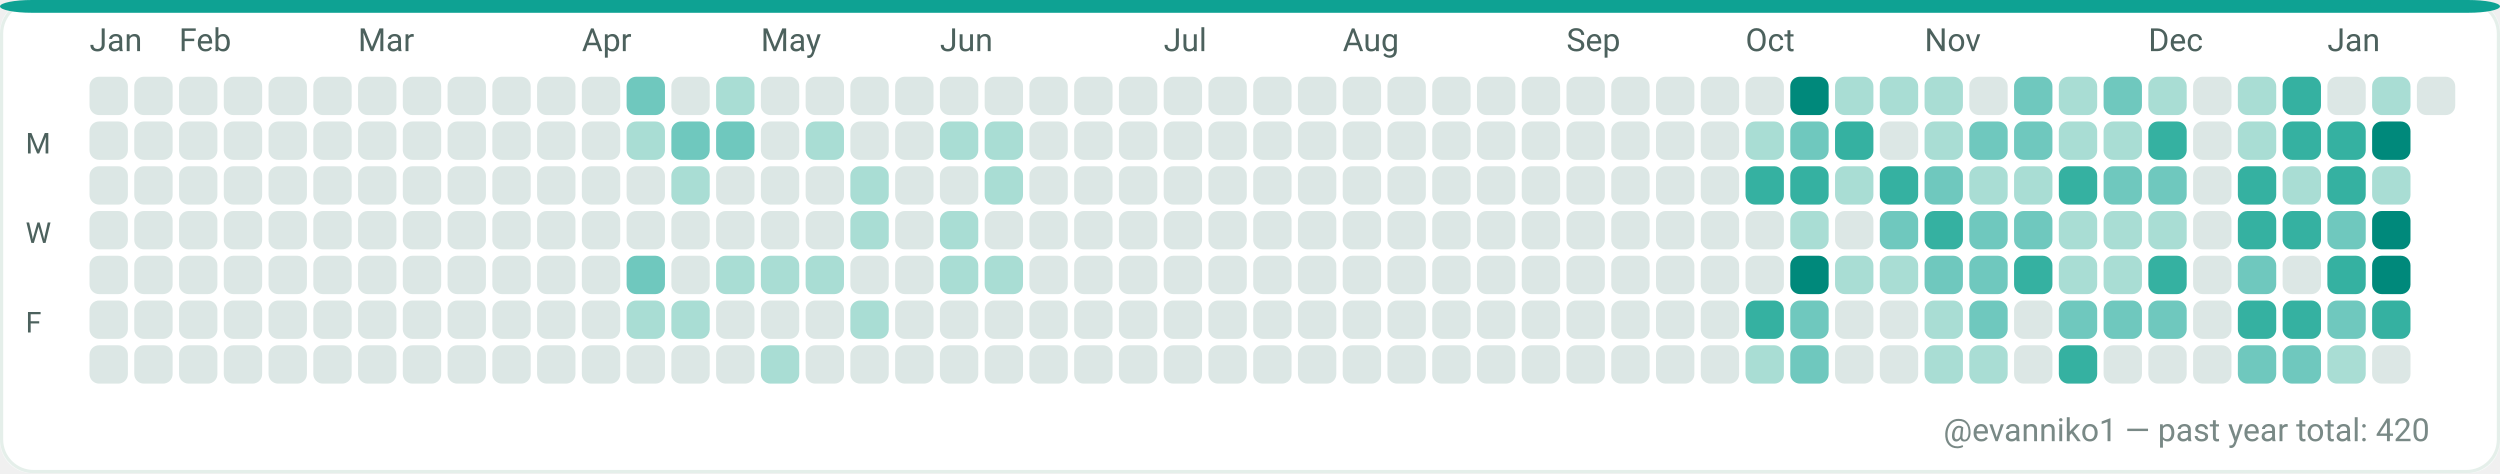
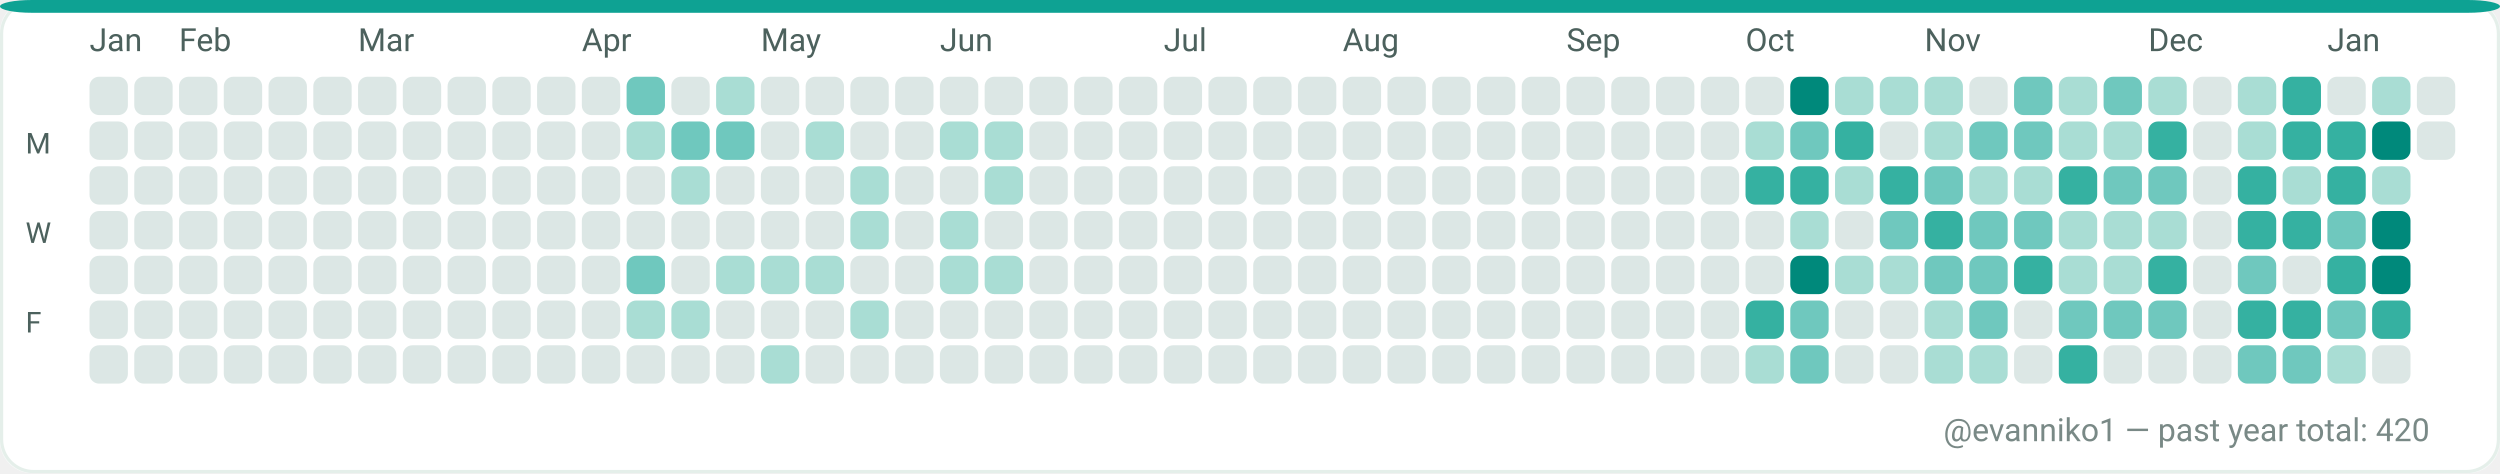
<svg xmlns="http://www.w3.org/2000/svg" width="782" height="148" viewBox="0 0 782 148" role="img" aria-label="GitHub contributions calendar for evanniko1">
  <rect x="0" y="0" width="782" height="148" rx="10" fill="#F7FAF9" />
  <rect x="0.5" y="0.5" width="781" height="147" rx="10" fill="#FFFFFF" stroke="#E5EFEA" stroke-width="1" />
  <rect x="0" y="0" width="782" height="4" rx="10" fill="#0EA293" />
  <text x="28" y="16" fill="#4C615D" font-family="ui-sans-serif, system-ui, -apple-system, Segoe UI, Roboto, Ubuntu, Cantarell, Noto Sans, Helvetica Neue, Arial" font-size="10" text-rendering="geometricPrecision">Jan</text>
  <text x="56" y="16" fill="#4C615D" font-family="ui-sans-serif, system-ui, -apple-system, Segoe UI, Roboto, Ubuntu, Cantarell, Noto Sans, Helvetica Neue, Arial" font-size="10" text-rendering="geometricPrecision">Feb</text>
  <text x="112" y="16" fill="#4C615D" font-family="ui-sans-serif, system-ui, -apple-system, Segoe UI, Roboto, Ubuntu, Cantarell, Noto Sans, Helvetica Neue, Arial" font-size="10" text-rendering="geometricPrecision">Mar</text>
  <text x="182" y="16" fill="#4C615D" font-family="ui-sans-serif, system-ui, -apple-system, Segoe UI, Roboto, Ubuntu, Cantarell, Noto Sans, Helvetica Neue, Arial" font-size="10" text-rendering="geometricPrecision">Apr</text>
  <text x="238" y="16" fill="#4C615D" font-family="ui-sans-serif, system-ui, -apple-system, Segoe UI, Roboto, Ubuntu, Cantarell, Noto Sans, Helvetica Neue, Arial" font-size="10" text-rendering="geometricPrecision">May</text>
  <text x="294" y="16" fill="#4C615D" font-family="ui-sans-serif, system-ui, -apple-system, Segoe UI, Roboto, Ubuntu, Cantarell, Noto Sans, Helvetica Neue, Arial" font-size="10" text-rendering="geometricPrecision">Jun</text>
  <text x="364" y="16" fill="#4C615D" font-family="ui-sans-serif, system-ui, -apple-system, Segoe UI, Roboto, Ubuntu, Cantarell, Noto Sans, Helvetica Neue, Arial" font-size="10" text-rendering="geometricPrecision">Jul</text>
  <text x="420" y="16" fill="#4C615D" font-family="ui-sans-serif, system-ui, -apple-system, Segoe UI, Roboto, Ubuntu, Cantarell, Noto Sans, Helvetica Neue, Arial" font-size="10" text-rendering="geometricPrecision">Aug</text>
  <text x="490" y="16" fill="#4C615D" font-family="ui-sans-serif, system-ui, -apple-system, Segoe UI, Roboto, Ubuntu, Cantarell, Noto Sans, Helvetica Neue, Arial" font-size="10" text-rendering="geometricPrecision">Sep</text>
  <text x="546" y="16" fill="#4C615D" font-family="ui-sans-serif, system-ui, -apple-system, Segoe UI, Roboto, Ubuntu, Cantarell, Noto Sans, Helvetica Neue, Arial" font-size="10" text-rendering="geometricPrecision">Oct</text>
  <text x="602" y="16" fill="#4C615D" font-family="ui-sans-serif, system-ui, -apple-system, Segoe UI, Roboto, Ubuntu, Cantarell, Noto Sans, Helvetica Neue, Arial" font-size="10" text-rendering="geometricPrecision">Nov</text>
  <text x="672" y="16" fill="#4C615D" font-family="ui-sans-serif, system-ui, -apple-system, Segoe UI, Roboto, Ubuntu, Cantarell, Noto Sans, Helvetica Neue, Arial" font-size="10" text-rendering="geometricPrecision">Dec</text>
  <text x="728" y="16" fill="#4C615D" font-family="ui-sans-serif, system-ui, -apple-system, Segoe UI, Roboto, Ubuntu, Cantarell, Noto Sans, Helvetica Neue, Arial" font-size="10" text-rendering="geometricPrecision">Jan</text>
  <text x="8" y="48" fill="#4C615D" font-family="ui-sans-serif, system-ui, -apple-system, Segoe UI, Roboto, Ubuntu, Cantarell, Noto Sans, Helvetica Neue, Arial" font-size="9" text-rendering="geometricPrecision">M</text>
  <text x="8" y="76" fill="#4C615D" font-family="ui-sans-serif, system-ui, -apple-system, Segoe UI, Roboto, Ubuntu, Cantarell, Noto Sans, Helvetica Neue, Arial" font-size="9" text-rendering="geometricPrecision">W</text>
  <text x="8" y="104" fill="#4C615D" font-family="ui-sans-serif, system-ui, -apple-system, Segoe UI, Roboto, Ubuntu, Cantarell, Noto Sans, Helvetica Neue, Arial" font-size="9" text-rendering="geometricPrecision">F</text>
  <g>
    <rect x="28" y="24" width="12" height="12" rx="3" fill="#DCE7E5" />
  </g>
  <g>
    <rect x="28" y="38" width="12" height="12" rx="3" fill="#DCE7E5" />
  </g>
  <g>
    <rect x="28" y="52" width="12" height="12" rx="3" fill="#DCE7E5" />
  </g>
  <g>
    <rect x="28" y="66" width="12" height="12" rx="3" fill="#DCE7E5" />
  </g>
  <g>
    <rect x="28" y="80" width="12" height="12" rx="3" fill="#DCE7E5" />
  </g>
  <g>
    <rect x="28" y="94" width="12" height="12" rx="3" fill="#DCE7E5" />
  </g>
  <g>
    <rect x="28" y="108" width="12" height="12" rx="3" fill="#DCE7E5" />
  </g>
  <g>
    <rect x="42" y="24" width="12" height="12" rx="3" fill="#DCE7E5" />
  </g>
  <g>
    <rect x="42" y="38" width="12" height="12" rx="3" fill="#DCE7E5" />
  </g>
  <g>
    <rect x="42" y="52" width="12" height="12" rx="3" fill="#DCE7E5" />
  </g>
  <g>
    <rect x="42" y="66" width="12" height="12" rx="3" fill="#DCE7E5" />
  </g>
  <g>
    <rect x="42" y="80" width="12" height="12" rx="3" fill="#DCE7E5" />
  </g>
  <g>
    <rect x="42" y="94" width="12" height="12" rx="3" fill="#DCE7E5" />
  </g>
  <g>
    <rect x="42" y="108" width="12" height="12" rx="3" fill="#DCE7E5" />
  </g>
  <g>
    <rect x="56" y="24" width="12" height="12" rx="3" fill="#DCE7E5" />
  </g>
  <g>
    <rect x="56" y="38" width="12" height="12" rx="3" fill="#DCE7E5" />
  </g>
  <g>
    <rect x="56" y="52" width="12" height="12" rx="3" fill="#DCE7E5" />
  </g>
  <g>
    <rect x="56" y="66" width="12" height="12" rx="3" fill="#DCE7E5" />
  </g>
  <g>
    <rect x="56" y="80" width="12" height="12" rx="3" fill="#DCE7E5" />
  </g>
  <g>
    <rect x="56" y="94" width="12" height="12" rx="3" fill="#DCE7E5" />
  </g>
  <g>
    <rect x="56" y="108" width="12" height="12" rx="3" fill="#DCE7E5" />
  </g>
  <g>
    <rect x="70" y="24" width="12" height="12" rx="3" fill="#DCE7E5" />
  </g>
  <g>
    <rect x="70" y="38" width="12" height="12" rx="3" fill="#DCE7E5" />
  </g>
  <g>
    <rect x="70" y="52" width="12" height="12" rx="3" fill="#DCE7E5" />
  </g>
  <g>
    <rect x="70" y="66" width="12" height="12" rx="3" fill="#DCE7E5" />
  </g>
  <g>
    <rect x="70" y="80" width="12" height="12" rx="3" fill="#DCE7E5" />
  </g>
  <g>
    <rect x="70" y="94" width="12" height="12" rx="3" fill="#DCE7E5" />
  </g>
  <g>
    <rect x="70" y="108" width="12" height="12" rx="3" fill="#DCE7E5" />
  </g>
  <g>
    <rect x="84" y="24" width="12" height="12" rx="3" fill="#DCE7E5" />
  </g>
  <g>
    <rect x="84" y="38" width="12" height="12" rx="3" fill="#DCE7E5" />
  </g>
  <g>
    <rect x="84" y="52" width="12" height="12" rx="3" fill="#DCE7E5" />
  </g>
  <g>
    <rect x="84" y="66" width="12" height="12" rx="3" fill="#DCE7E5" />
  </g>
  <g>
    <rect x="84" y="80" width="12" height="12" rx="3" fill="#DCE7E5" />
  </g>
  <g>
    <rect x="84" y="94" width="12" height="12" rx="3" fill="#DCE7E5" />
  </g>
  <g>
    <rect x="84" y="108" width="12" height="12" rx="3" fill="#DCE7E5" />
  </g>
  <g>
    <rect x="98" y="24" width="12" height="12" rx="3" fill="#DCE7E5" />
  </g>
  <g>
    <rect x="98" y="38" width="12" height="12" rx="3" fill="#DCE7E5" />
  </g>
  <g>
    <rect x="98" y="52" width="12" height="12" rx="3" fill="#DCE7E5" />
  </g>
  <g>
    <rect x="98" y="66" width="12" height="12" rx="3" fill="#DCE7E5" />
  </g>
  <g>
    <rect x="98" y="80" width="12" height="12" rx="3" fill="#DCE7E5" />
  </g>
  <g>
    <rect x="98" y="94" width="12" height="12" rx="3" fill="#DCE7E5" />
  </g>
  <g>
    <rect x="98" y="108" width="12" height="12" rx="3" fill="#DCE7E5" />
  </g>
  <g>
    <rect x="112" y="24" width="12" height="12" rx="3" fill="#DCE7E5" />
  </g>
  <g>
    <rect x="112" y="38" width="12" height="12" rx="3" fill="#DCE7E5" />
  </g>
  <g>
    <rect x="112" y="52" width="12" height="12" rx="3" fill="#DCE7E5" />
  </g>
  <g>
    <rect x="112" y="66" width="12" height="12" rx="3" fill="#DCE7E5" />
  </g>
  <g>
    <rect x="112" y="80" width="12" height="12" rx="3" fill="#DCE7E5" />
  </g>
  <g>
    <rect x="112" y="94" width="12" height="12" rx="3" fill="#DCE7E5" />
  </g>
  <g>
    <rect x="112" y="108" width="12" height="12" rx="3" fill="#DCE7E5" />
  </g>
  <g>
    <rect x="126" y="24" width="12" height="12" rx="3" fill="#DCE7E5" />
  </g>
  <g>
    <rect x="126" y="38" width="12" height="12" rx="3" fill="#DCE7E5" />
  </g>
  <g>
    <rect x="126" y="52" width="12" height="12" rx="3" fill="#DCE7E5" />
  </g>
  <g>
    <rect x="126" y="66" width="12" height="12" rx="3" fill="#DCE7E5" />
  </g>
  <g>
    <rect x="126" y="80" width="12" height="12" rx="3" fill="#DCE7E5" />
  </g>
  <g>
    <rect x="126" y="94" width="12" height="12" rx="3" fill="#DCE7E5" />
  </g>
  <g>
    <rect x="126" y="108" width="12" height="12" rx="3" fill="#DCE7E5" />
  </g>
  <g>
    <rect x="140" y="24" width="12" height="12" rx="3" fill="#DCE7E5" />
  </g>
  <g>
    <rect x="140" y="38" width="12" height="12" rx="3" fill="#DCE7E5" />
  </g>
  <g>
    <rect x="140" y="52" width="12" height="12" rx="3" fill="#DCE7E5" />
  </g>
  <g>
    <rect x="140" y="66" width="12" height="12" rx="3" fill="#DCE7E5" />
  </g>
  <g>
    <rect x="140" y="80" width="12" height="12" rx="3" fill="#DCE7E5" />
  </g>
  <g>
    <rect x="140" y="94" width="12" height="12" rx="3" fill="#DCE7E5" />
  </g>
  <g>
    <rect x="140" y="108" width="12" height="12" rx="3" fill="#DCE7E5" />
  </g>
  <g>
    <rect x="154" y="24" width="12" height="12" rx="3" fill="#DCE7E5" />
  </g>
  <g>
    <rect x="154" y="38" width="12" height="12" rx="3" fill="#DCE7E5" />
  </g>
  <g>
    <rect x="154" y="52" width="12" height="12" rx="3" fill="#DCE7E5" />
  </g>
  <g>
    <rect x="154" y="66" width="12" height="12" rx="3" fill="#DCE7E5" />
  </g>
  <g>
    <rect x="154" y="80" width="12" height="12" rx="3" fill="#DCE7E5" />
  </g>
  <g>
    <rect x="154" y="94" width="12" height="12" rx="3" fill="#DCE7E5" />
  </g>
  <g>
    <rect x="154" y="108" width="12" height="12" rx="3" fill="#DCE7E5" />
  </g>
  <g>
    <rect x="168" y="24" width="12" height="12" rx="3" fill="#DCE7E5" />
  </g>
  <g>
    <rect x="168" y="38" width="12" height="12" rx="3" fill="#DCE7E5" />
  </g>
  <g>
    <rect x="168" y="52" width="12" height="12" rx="3" fill="#DCE7E5" />
  </g>
  <g>
    <rect x="168" y="66" width="12" height="12" rx="3" fill="#DCE7E5" />
  </g>
  <g>
    <rect x="168" y="80" width="12" height="12" rx="3" fill="#DCE7E5" />
  </g>
  <g>
    <rect x="168" y="94" width="12" height="12" rx="3" fill="#DCE7E5" />
  </g>
  <g>
    <rect x="168" y="108" width="12" height="12" rx="3" fill="#DCE7E5" />
  </g>
  <g>
    <rect x="182" y="24" width="12" height="12" rx="3" fill="#DCE7E5" />
  </g>
  <g>
    <rect x="182" y="38" width="12" height="12" rx="3" fill="#DCE7E5" />
  </g>
  <g>
    <rect x="182" y="52" width="12" height="12" rx="3" fill="#DCE7E5" />
  </g>
  <g>
    <rect x="182" y="66" width="12" height="12" rx="3" fill="#DCE7E5" />
  </g>
  <g>
    <rect x="182" y="80" width="12" height="12" rx="3" fill="#DCE7E5" />
  </g>
  <g>
    <rect x="182" y="94" width="12" height="12" rx="3" fill="#DCE7E5" />
  </g>
  <g>
    <rect x="182" y="108" width="12" height="12" rx="3" fill="#DCE7E5" />
  </g>
  <g>
    <rect x="196" y="24" width="12" height="12" rx="3" fill="#6FC8BE" />
  </g>
  <g>
    <rect x="196" y="38" width="12" height="12" rx="3" fill="#A9DDD4" />
  </g>
  <g>
    <rect x="196" y="52" width="12" height="12" rx="3" fill="#DCE7E5" />
  </g>
  <g>
    <rect x="196" y="66" width="12" height="12" rx="3" fill="#DCE7E5" />
  </g>
  <g>
    <rect x="196" y="80" width="12" height="12" rx="3" fill="#6FC8BE" />
  </g>
  <g>
    <rect x="196" y="94" width="12" height="12" rx="3" fill="#A9DDD4" />
  </g>
  <g>
    <rect x="196" y="108" width="12" height="12" rx="3" fill="#DCE7E5" />
  </g>
  <g>
    <rect x="210" y="24" width="12" height="12" rx="3" fill="#DCE7E5" />
  </g>
  <g>
    <rect x="210" y="38" width="12" height="12" rx="3" fill="#6FC8BE" />
  </g>
  <g>
    <rect x="210" y="52" width="12" height="12" rx="3" fill="#A9DDD4" />
  </g>
  <g>
    <rect x="210" y="66" width="12" height="12" rx="3" fill="#DCE7E5" />
  </g>
  <g>
    <rect x="210" y="80" width="12" height="12" rx="3" fill="#DCE7E5" />
  </g>
  <g>
    <rect x="210" y="94" width="12" height="12" rx="3" fill="#A9DDD4" />
  </g>
  <g>
    <rect x="210" y="108" width="12" height="12" rx="3" fill="#DCE7E5" />
  </g>
  <g>
    <rect x="224" y="24" width="12" height="12" rx="3" fill="#A9DDD4" />
  </g>
  <g>
    <rect x="224" y="38" width="12" height="12" rx="3" fill="#6FC8BE" />
  </g>
  <g>
    <rect x="224" y="52" width="12" height="12" rx="3" fill="#DCE7E5" />
  </g>
  <g>
    <rect x="224" y="66" width="12" height="12" rx="3" fill="#DCE7E5" />
  </g>
  <g>
    <rect x="224" y="80" width="12" height="12" rx="3" fill="#A9DDD4" />
  </g>
  <g>
    <rect x="224" y="94" width="12" height="12" rx="3" fill="#DCE7E5" />
  </g>
  <g>
    <rect x="224" y="108" width="12" height="12" rx="3" fill="#DCE7E5" />
  </g>
  <g>
    <rect x="238" y="24" width="12" height="12" rx="3" fill="#DCE7E5" />
  </g>
  <g>
    <rect x="238" y="38" width="12" height="12" rx="3" fill="#DCE7E5" />
  </g>
  <g>
    <rect x="238" y="52" width="12" height="12" rx="3" fill="#DCE7E5" />
  </g>
  <g>
    <rect x="238" y="66" width="12" height="12" rx="3" fill="#DCE7E5" />
  </g>
  <g>
    <rect x="238" y="80" width="12" height="12" rx="3" fill="#A9DDD4" />
  </g>
  <g>
    <rect x="238" y="94" width="12" height="12" rx="3" fill="#DCE7E5" />
  </g>
  <g>
    <rect x="238" y="108" width="12" height="12" rx="3" fill="#A9DDD4" />
  </g>
  <g>
    <rect x="252" y="24" width="12" height="12" rx="3" fill="#DCE7E5" />
  </g>
  <g>
    <rect x="252" y="38" width="12" height="12" rx="3" fill="#A9DDD4" />
  </g>
  <g>
    <rect x="252" y="52" width="12" height="12" rx="3" fill="#DCE7E5" />
  </g>
  <g>
    <rect x="252" y="66" width="12" height="12" rx="3" fill="#DCE7E5" />
  </g>
  <g>
    <rect x="252" y="80" width="12" height="12" rx="3" fill="#A9DDD4" />
  </g>
  <g>
    <rect x="252" y="94" width="12" height="12" rx="3" fill="#DCE7E5" />
  </g>
  <g>
    <rect x="252" y="108" width="12" height="12" rx="3" fill="#DCE7E5" />
  </g>
  <g>
    <rect x="266" y="24" width="12" height="12" rx="3" fill="#DCE7E5" />
  </g>
  <g>
    <rect x="266" y="38" width="12" height="12" rx="3" fill="#DCE7E5" />
  </g>
  <g>
    <rect x="266" y="52" width="12" height="12" rx="3" fill="#A9DDD4" />
  </g>
  <g>
    <rect x="266" y="66" width="12" height="12" rx="3" fill="#A9DDD4" />
  </g>
  <g>
    <rect x="266" y="80" width="12" height="12" rx="3" fill="#DCE7E5" />
  </g>
  <g>
    <rect x="266" y="94" width="12" height="12" rx="3" fill="#A9DDD4" />
  </g>
  <g>
    <rect x="266" y="108" width="12" height="12" rx="3" fill="#DCE7E5" />
  </g>
  <g>
    <rect x="280" y="24" width="12" height="12" rx="3" fill="#DCE7E5" />
  </g>
  <g>
    <rect x="280" y="38" width="12" height="12" rx="3" fill="#DCE7E5" />
  </g>
  <g>
    <rect x="280" y="52" width="12" height="12" rx="3" fill="#DCE7E5" />
  </g>
  <g>
    <rect x="280" y="66" width="12" height="12" rx="3" fill="#DCE7E5" />
  </g>
  <g>
    <rect x="280" y="80" width="12" height="12" rx="3" fill="#DCE7E5" />
  </g>
  <g>
    <rect x="280" y="94" width="12" height="12" rx="3" fill="#DCE7E5" />
  </g>
  <g>
    <rect x="280" y="108" width="12" height="12" rx="3" fill="#DCE7E5" />
  </g>
  <g>
    <rect x="294" y="24" width="12" height="12" rx="3" fill="#DCE7E5" />
  </g>
  <g>
    <rect x="294" y="38" width="12" height="12" rx="3" fill="#A9DDD4" />
  </g>
  <g>
    <rect x="294" y="52" width="12" height="12" rx="3" fill="#DCE7E5" />
  </g>
  <g>
    <rect x="294" y="66" width="12" height="12" rx="3" fill="#A9DDD4" />
  </g>
  <g>
    <rect x="294" y="80" width="12" height="12" rx="3" fill="#A9DDD4" />
  </g>
  <g>
    <rect x="294" y="94" width="12" height="12" rx="3" fill="#DCE7E5" />
  </g>
  <g>
    <rect x="294" y="108" width="12" height="12" rx="3" fill="#DCE7E5" />
  </g>
  <g>
    <rect x="308" y="24" width="12" height="12" rx="3" fill="#DCE7E5" />
  </g>
  <g>
    <rect x="308" y="38" width="12" height="12" rx="3" fill="#A9DDD4" />
  </g>
  <g>
    <rect x="308" y="52" width="12" height="12" rx="3" fill="#A9DDD4" />
  </g>
  <g>
    <rect x="308" y="66" width="12" height="12" rx="3" fill="#DCE7E5" />
  </g>
  <g>
    <rect x="308" y="80" width="12" height="12" rx="3" fill="#A9DDD4" />
  </g>
  <g>
    <rect x="308" y="94" width="12" height="12" rx="3" fill="#DCE7E5" />
  </g>
  <g>
    <rect x="308" y="108" width="12" height="12" rx="3" fill="#DCE7E5" />
  </g>
  <g>
    <rect x="322" y="24" width="12" height="12" rx="3" fill="#DCE7E5" />
  </g>
  <g>
    <rect x="322" y="38" width="12" height="12" rx="3" fill="#DCE7E5" />
  </g>
  <g>
    <rect x="322" y="52" width="12" height="12" rx="3" fill="#DCE7E5" />
  </g>
  <g>
    <rect x="322" y="66" width="12" height="12" rx="3" fill="#DCE7E5" />
  </g>
  <g>
    <rect x="322" y="80" width="12" height="12" rx="3" fill="#DCE7E5" />
  </g>
  <g>
    <rect x="322" y="94" width="12" height="12" rx="3" fill="#DCE7E5" />
  </g>
  <g>
    <rect x="322" y="108" width="12" height="12" rx="3" fill="#DCE7E5" />
  </g>
  <g>
    <rect x="336" y="24" width="12" height="12" rx="3" fill="#DCE7E5" />
  </g>
  <g>
    <rect x="336" y="38" width="12" height="12" rx="3" fill="#DCE7E5" />
  </g>
  <g>
    <rect x="336" y="52" width="12" height="12" rx="3" fill="#DCE7E5" />
  </g>
  <g>
    <rect x="336" y="66" width="12" height="12" rx="3" fill="#DCE7E5" />
  </g>
  <g>
    <rect x="336" y="80" width="12" height="12" rx="3" fill="#DCE7E5" />
  </g>
  <g>
    <rect x="336" y="94" width="12" height="12" rx="3" fill="#DCE7E5" />
  </g>
  <g>
    <rect x="336" y="108" width="12" height="12" rx="3" fill="#DCE7E5" />
  </g>
  <g>
    <rect x="350" y="24" width="12" height="12" rx="3" fill="#DCE7E5" />
  </g>
  <g>
    <rect x="350" y="38" width="12" height="12" rx="3" fill="#DCE7E5" />
  </g>
  <g>
    <rect x="350" y="52" width="12" height="12" rx="3" fill="#DCE7E5" />
  </g>
  <g>
    <rect x="350" y="66" width="12" height="12" rx="3" fill="#DCE7E5" />
  </g>
  <g>
    <rect x="350" y="80" width="12" height="12" rx="3" fill="#DCE7E5" />
  </g>
  <g>
    <rect x="350" y="94" width="12" height="12" rx="3" fill="#DCE7E5" />
  </g>
  <g>
    <rect x="350" y="108" width="12" height="12" rx="3" fill="#DCE7E5" />
  </g>
  <g>
    <rect x="364" y="24" width="12" height="12" rx="3" fill="#DCE7E5" />
  </g>
  <g>
    <rect x="364" y="38" width="12" height="12" rx="3" fill="#DCE7E5" />
  </g>
  <g>
    <rect x="364" y="52" width="12" height="12" rx="3" fill="#DCE7E5" />
  </g>
  <g>
    <rect x="364" y="66" width="12" height="12" rx="3" fill="#DCE7E5" />
  </g>
  <g>
    <rect x="364" y="80" width="12" height="12" rx="3" fill="#DCE7E5" />
  </g>
  <g>
    <rect x="364" y="94" width="12" height="12" rx="3" fill="#DCE7E5" />
  </g>
  <g>
    <rect x="364" y="108" width="12" height="12" rx="3" fill="#DCE7E5" />
  </g>
  <g>
    <rect x="378" y="24" width="12" height="12" rx="3" fill="#DCE7E5" />
  </g>
  <g>
    <rect x="378" y="38" width="12" height="12" rx="3" fill="#DCE7E5" />
  </g>
  <g>
    <rect x="378" y="52" width="12" height="12" rx="3" fill="#DCE7E5" />
  </g>
  <g>
    <rect x="378" y="66" width="12" height="12" rx="3" fill="#DCE7E5" />
  </g>
  <g>
    <rect x="378" y="80" width="12" height="12" rx="3" fill="#DCE7E5" />
  </g>
  <g>
    <rect x="378" y="94" width="12" height="12" rx="3" fill="#DCE7E5" />
  </g>
  <g>
    <rect x="378" y="108" width="12" height="12" rx="3" fill="#DCE7E5" />
  </g>
  <g>
    <rect x="392" y="24" width="12" height="12" rx="3" fill="#DCE7E5" />
  </g>
  <g>
    <rect x="392" y="38" width="12" height="12" rx="3" fill="#DCE7E5" />
  </g>
  <g>
    <rect x="392" y="52" width="12" height="12" rx="3" fill="#DCE7E5" />
  </g>
  <g>
    <rect x="392" y="66" width="12" height="12" rx="3" fill="#DCE7E5" />
  </g>
  <g>
    <rect x="392" y="80" width="12" height="12" rx="3" fill="#DCE7E5" />
  </g>
  <g>
    <rect x="392" y="94" width="12" height="12" rx="3" fill="#DCE7E5" />
  </g>
  <g>
    <rect x="392" y="108" width="12" height="12" rx="3" fill="#DCE7E5" />
  </g>
  <g>
    <rect x="406" y="24" width="12" height="12" rx="3" fill="#DCE7E5" />
  </g>
  <g>
    <rect x="406" y="38" width="12" height="12" rx="3" fill="#DCE7E5" />
  </g>
  <g>
    <rect x="406" y="52" width="12" height="12" rx="3" fill="#DCE7E5" />
  </g>
  <g>
    <rect x="406" y="66" width="12" height="12" rx="3" fill="#DCE7E5" />
  </g>
  <g>
    <rect x="406" y="80" width="12" height="12" rx="3" fill="#DCE7E5" />
  </g>
  <g>
    <rect x="406" y="94" width="12" height="12" rx="3" fill="#DCE7E5" />
  </g>
  <g>
    <rect x="406" y="108" width="12" height="12" rx="3" fill="#DCE7E5" />
  </g>
  <g>
    <rect x="420" y="24" width="12" height="12" rx="3" fill="#DCE7E5" />
  </g>
  <g>
    <rect x="420" y="38" width="12" height="12" rx="3" fill="#DCE7E5" />
  </g>
  <g>
    <rect x="420" y="52" width="12" height="12" rx="3" fill="#DCE7E5" />
  </g>
  <g>
    <rect x="420" y="66" width="12" height="12" rx="3" fill="#DCE7E5" />
  </g>
  <g>
    <rect x="420" y="80" width="12" height="12" rx="3" fill="#DCE7E5" />
  </g>
  <g>
    <rect x="420" y="94" width="12" height="12" rx="3" fill="#DCE7E5" />
  </g>
  <g>
    <rect x="420" y="108" width="12" height="12" rx="3" fill="#DCE7E5" />
  </g>
  <g>
    <rect x="434" y="24" width="12" height="12" rx="3" fill="#DCE7E5" />
  </g>
  <g>
    <rect x="434" y="38" width="12" height="12" rx="3" fill="#DCE7E5" />
  </g>
  <g>
    <rect x="434" y="52" width="12" height="12" rx="3" fill="#DCE7E5" />
  </g>
  <g>
    <rect x="434" y="66" width="12" height="12" rx="3" fill="#DCE7E5" />
  </g>
  <g>
    <rect x="434" y="80" width="12" height="12" rx="3" fill="#DCE7E5" />
  </g>
  <g>
    <rect x="434" y="94" width="12" height="12" rx="3" fill="#DCE7E5" />
  </g>
  <g>
    <rect x="434" y="108" width="12" height="12" rx="3" fill="#DCE7E5" />
  </g>
  <g>
    <rect x="448" y="24" width="12" height="12" rx="3" fill="#DCE7E5" />
  </g>
  <g>
    <rect x="448" y="38" width="12" height="12" rx="3" fill="#DCE7E5" />
  </g>
  <g>
    <rect x="448" y="52" width="12" height="12" rx="3" fill="#DCE7E5" />
  </g>
  <g>
    <rect x="448" y="66" width="12" height="12" rx="3" fill="#DCE7E5" />
  </g>
  <g>
    <rect x="448" y="80" width="12" height="12" rx="3" fill="#DCE7E5" />
  </g>
  <g>
    <rect x="448" y="94" width="12" height="12" rx="3" fill="#DCE7E5" />
  </g>
  <g>
    <rect x="448" y="108" width="12" height="12" rx="3" fill="#DCE7E5" />
  </g>
  <g>
    <rect x="462" y="24" width="12" height="12" rx="3" fill="#DCE7E5" />
  </g>
  <g>
    <rect x="462" y="38" width="12" height="12" rx="3" fill="#DCE7E5" />
  </g>
  <g>
    <rect x="462" y="52" width="12" height="12" rx="3" fill="#DCE7E5" />
  </g>
  <g>
    <rect x="462" y="66" width="12" height="12" rx="3" fill="#DCE7E5" />
  </g>
  <g>
    <rect x="462" y="80" width="12" height="12" rx="3" fill="#DCE7E5" />
  </g>
  <g>
    <rect x="462" y="94" width="12" height="12" rx="3" fill="#DCE7E5" />
  </g>
  <g>
    <rect x="462" y="108" width="12" height="12" rx="3" fill="#DCE7E5" />
  </g>
  <g>
    <rect x="476" y="24" width="12" height="12" rx="3" fill="#DCE7E5" />
  </g>
  <g>
    <rect x="476" y="38" width="12" height="12" rx="3" fill="#DCE7E5" />
  </g>
  <g>
    <rect x="476" y="52" width="12" height="12" rx="3" fill="#DCE7E5" />
  </g>
  <g>
    <rect x="476" y="66" width="12" height="12" rx="3" fill="#DCE7E5" />
  </g>
  <g>
    <rect x="476" y="80" width="12" height="12" rx="3" fill="#DCE7E5" />
  </g>
  <g>
    <rect x="476" y="94" width="12" height="12" rx="3" fill="#DCE7E5" />
  </g>
  <g>
    <rect x="476" y="108" width="12" height="12" rx="3" fill="#DCE7E5" />
  </g>
  <g>
    <rect x="490" y="24" width="12" height="12" rx="3" fill="#DCE7E5" />
  </g>
  <g>
    <rect x="490" y="38" width="12" height="12" rx="3" fill="#DCE7E5" />
  </g>
  <g>
    <rect x="490" y="52" width="12" height="12" rx="3" fill="#DCE7E5" />
  </g>
  <g>
    <rect x="490" y="66" width="12" height="12" rx="3" fill="#DCE7E5" />
  </g>
  <g>
    <rect x="490" y="80" width="12" height="12" rx="3" fill="#DCE7E5" />
  </g>
  <g>
    <rect x="490" y="94" width="12" height="12" rx="3" fill="#DCE7E5" />
  </g>
  <g>
    <rect x="490" y="108" width="12" height="12" rx="3" fill="#DCE7E5" />
  </g>
  <g>
    <rect x="504" y="24" width="12" height="12" rx="3" fill="#DCE7E5" />
  </g>
  <g>
    <rect x="504" y="38" width="12" height="12" rx="3" fill="#DCE7E5" />
  </g>
  <g>
    <rect x="504" y="52" width="12" height="12" rx="3" fill="#DCE7E5" />
  </g>
  <g>
    <rect x="504" y="66" width="12" height="12" rx="3" fill="#DCE7E5" />
  </g>
  <g>
    <rect x="504" y="80" width="12" height="12" rx="3" fill="#DCE7E5" />
  </g>
  <g>
    <rect x="504" y="94" width="12" height="12" rx="3" fill="#DCE7E5" />
  </g>
  <g>
    <rect x="504" y="108" width="12" height="12" rx="3" fill="#DCE7E5" />
  </g>
  <g>
    <rect x="518" y="24" width="12" height="12" rx="3" fill="#DCE7E5" />
  </g>
  <g>
    <rect x="518" y="38" width="12" height="12" rx="3" fill="#DCE7E5" />
  </g>
  <g>
    <rect x="518" y="52" width="12" height="12" rx="3" fill="#DCE7E5" />
  </g>
  <g>
    <rect x="518" y="66" width="12" height="12" rx="3" fill="#DCE7E5" />
  </g>
  <g>
    <rect x="518" y="80" width="12" height="12" rx="3" fill="#DCE7E5" />
  </g>
  <g>
    <rect x="518" y="94" width="12" height="12" rx="3" fill="#DCE7E5" />
  </g>
  <g>
    <rect x="518" y="108" width="12" height="12" rx="3" fill="#DCE7E5" />
  </g>
  <g>
    <rect x="532" y="24" width="12" height="12" rx="3" fill="#DCE7E5" />
  </g>
  <g>
    <rect x="532" y="38" width="12" height="12" rx="3" fill="#DCE7E5" />
  </g>
  <g>
    <rect x="532" y="52" width="12" height="12" rx="3" fill="#DCE7E5" />
  </g>
  <g>
    <rect x="532" y="66" width="12" height="12" rx="3" fill="#DCE7E5" />
  </g>
  <g>
    <rect x="532" y="80" width="12" height="12" rx="3" fill="#DCE7E5" />
  </g>
  <g>
    <rect x="532" y="94" width="12" height="12" rx="3" fill="#DCE7E5" />
  </g>
  <g>
    <rect x="532" y="108" width="12" height="12" rx="3" fill="#DCE7E5" />
  </g>
  <g>
    <rect x="546" y="24" width="12" height="12" rx="3" fill="#DCE7E5" />
  </g>
  <g>
    <rect x="546" y="38" width="12" height="12" rx="3" fill="#A9DDD4" />
  </g>
  <g>
    <rect x="546" y="52" width="12" height="12" rx="3" fill="#35B1A1" />
  </g>
  <g>
    <rect x="546" y="66" width="12" height="12" rx="3" fill="#DCE7E5" />
  </g>
  <g>
    <rect x="546" y="80" width="12" height="12" rx="3" fill="#DCE7E5" />
  </g>
  <g>
    <rect x="546" y="94" width="12" height="12" rx="3" fill="#35B1A1" />
  </g>
  <g>
    <rect x="546" y="108" width="12" height="12" rx="3" fill="#A9DDD4" />
  </g>
  <g>
    <rect x="560" y="24" width="12" height="12" rx="3" fill="#00897B" />
  </g>
  <g>
    <rect x="560" y="38" width="12" height="12" rx="3" fill="#6FC8BE" />
  </g>
  <g>
    <rect x="560" y="52" width="12" height="12" rx="3" fill="#35B1A1" />
  </g>
  <g>
    <rect x="560" y="66" width="12" height="12" rx="3" fill="#A9DDD4" />
  </g>
  <g>
    <rect x="560" y="80" width="12" height="12" rx="3" fill="#00897B" />
  </g>
  <g>
    <rect x="560" y="94" width="12" height="12" rx="3" fill="#6FC8BE" />
  </g>
  <g>
    <rect x="560" y="108" width="12" height="12" rx="3" fill="#6FC8BE" />
  </g>
  <g>
    <rect x="574" y="24" width="12" height="12" rx="3" fill="#A9DDD4" />
  </g>
  <g>
    <rect x="574" y="38" width="12" height="12" rx="3" fill="#35B1A1" />
  </g>
  <g>
    <rect x="574" y="52" width="12" height="12" rx="3" fill="#A9DDD4" />
  </g>
  <g>
    <rect x="574" y="66" width="12" height="12" rx="3" fill="#DCE7E5" />
  </g>
  <g>
    <rect x="574" y="80" width="12" height="12" rx="3" fill="#A9DDD4" />
  </g>
  <g>
    <rect x="574" y="94" width="12" height="12" rx="3" fill="#DCE7E5" />
  </g>
  <g>
    <rect x="574" y="108" width="12" height="12" rx="3" fill="#DCE7E5" />
  </g>
  <g>
    <rect x="588" y="24" width="12" height="12" rx="3" fill="#A9DDD4" />
  </g>
  <g>
    <rect x="588" y="38" width="12" height="12" rx="3" fill="#DCE7E5" />
  </g>
  <g>
    <rect x="588" y="52" width="12" height="12" rx="3" fill="#35B1A1" />
  </g>
  <g>
    <rect x="588" y="66" width="12" height="12" rx="3" fill="#6FC8BE" />
  </g>
  <g>
    <rect x="588" y="80" width="12" height="12" rx="3" fill="#A9DDD4" />
  </g>
  <g>
    <rect x="588" y="94" width="12" height="12" rx="3" fill="#DCE7E5" />
  </g>
  <g>
    <rect x="588" y="108" width="12" height="12" rx="3" fill="#DCE7E5" />
  </g>
  <g>
    <rect x="602" y="24" width="12" height="12" rx="3" fill="#A9DDD4" />
  </g>
  <g>
    <rect x="602" y="38" width="12" height="12" rx="3" fill="#A9DDD4" />
  </g>
  <g>
    <rect x="602" y="52" width="12" height="12" rx="3" fill="#6FC8BE" />
  </g>
  <g>
    <rect x="602" y="66" width="12" height="12" rx="3" fill="#35B1A1" />
  </g>
  <g>
    <rect x="602" y="80" width="12" height="12" rx="3" fill="#6FC8BE" />
  </g>
  <g>
    <rect x="602" y="94" width="12" height="12" rx="3" fill="#A9DDD4" />
  </g>
  <g>
    <rect x="602" y="108" width="12" height="12" rx="3" fill="#A9DDD4" />
  </g>
  <g>
    <rect x="616" y="24" width="12" height="12" rx="3" fill="#DCE7E5" />
  </g>
  <g>
    <rect x="616" y="38" width="12" height="12" rx="3" fill="#6FC8BE" />
  </g>
  <g>
    <rect x="616" y="52" width="12" height="12" rx="3" fill="#A9DDD4" />
  </g>
  <g>
    <rect x="616" y="66" width="12" height="12" rx="3" fill="#6FC8BE" />
  </g>
  <g>
    <rect x="616" y="80" width="12" height="12" rx="3" fill="#6FC8BE" />
  </g>
  <g>
    <rect x="616" y="94" width="12" height="12" rx="3" fill="#6FC8BE" />
  </g>
  <g>
    <rect x="616" y="108" width="12" height="12" rx="3" fill="#A9DDD4" />
  </g>
  <g>
    <rect x="630" y="24" width="12" height="12" rx="3" fill="#6FC8BE" />
  </g>
  <g>
    <rect x="630" y="38" width="12" height="12" rx="3" fill="#6FC8BE" />
  </g>
  <g>
    <rect x="630" y="52" width="12" height="12" rx="3" fill="#A9DDD4" />
  </g>
  <g>
    <rect x="630" y="66" width="12" height="12" rx="3" fill="#6FC8BE" />
  </g>
  <g>
    <rect x="630" y="80" width="12" height="12" rx="3" fill="#35B1A1" />
  </g>
  <g>
    <rect x="630" y="94" width="12" height="12" rx="3" fill="#DCE7E5" />
  </g>
  <g>
    <rect x="630" y="108" width="12" height="12" rx="3" fill="#DCE7E5" />
  </g>
  <g>
    <rect x="644" y="24" width="12" height="12" rx="3" fill="#A9DDD4" />
  </g>
  <g>
    <rect x="644" y="38" width="12" height="12" rx="3" fill="#A9DDD4" />
  </g>
  <g>
    <rect x="644" y="52" width="12" height="12" rx="3" fill="#35B1A1" />
  </g>
  <g>
    <rect x="644" y="66" width="12" height="12" rx="3" fill="#A9DDD4" />
  </g>
  <g>
    <rect x="644" y="80" width="12" height="12" rx="3" fill="#A9DDD4" />
  </g>
  <g>
    <rect x="644" y="94" width="12" height="12" rx="3" fill="#6FC8BE" />
  </g>
  <g>
    <rect x="644" y="108" width="12" height="12" rx="3" fill="#35B1A1" />
  </g>
  <g>
    <rect x="658" y="24" width="12" height="12" rx="3" fill="#6FC8BE" />
  </g>
  <g>
    <rect x="658" y="38" width="12" height="12" rx="3" fill="#A9DDD4" />
  </g>
  <g>
    <rect x="658" y="52" width="12" height="12" rx="3" fill="#6FC8BE" />
  </g>
  <g>
    <rect x="658" y="66" width="12" height="12" rx="3" fill="#A9DDD4" />
  </g>
  <g>
    <rect x="658" y="80" width="12" height="12" rx="3" fill="#A9DDD4" />
  </g>
  <g>
    <rect x="658" y="94" width="12" height="12" rx="3" fill="#6FC8BE" />
  </g>
  <g>
    <rect x="658" y="108" width="12" height="12" rx="3" fill="#DCE7E5" />
  </g>
  <g>
    <rect x="672" y="24" width="12" height="12" rx="3" fill="#A9DDD4" />
  </g>
  <g>
    <rect x="672" y="38" width="12" height="12" rx="3" fill="#35B1A1" />
  </g>
  <g>
    <rect x="672" y="52" width="12" height="12" rx="3" fill="#6FC8BE" />
  </g>
  <g>
    <rect x="672" y="66" width="12" height="12" rx="3" fill="#A9DDD4" />
  </g>
  <g>
    <rect x="672" y="80" width="12" height="12" rx="3" fill="#35B1A1" />
  </g>
  <g>
    <rect x="672" y="94" width="12" height="12" rx="3" fill="#6FC8BE" />
  </g>
  <g>
    <rect x="672" y="108" width="12" height="12" rx="3" fill="#DCE7E5" />
  </g>
  <g>
    <rect x="686" y="24" width="12" height="12" rx="3" fill="#DCE7E5" />
  </g>
  <g>
    <rect x="686" y="38" width="12" height="12" rx="3" fill="#DCE7E5" />
  </g>
  <g>
    <rect x="686" y="52" width="12" height="12" rx="3" fill="#DCE7E5" />
  </g>
  <g>
    <rect x="686" y="66" width="12" height="12" rx="3" fill="#DCE7E5" />
  </g>
  <g>
    <rect x="686" y="80" width="12" height="12" rx="3" fill="#DCE7E5" />
  </g>
  <g>
    <rect x="686" y="94" width="12" height="12" rx="3" fill="#DCE7E5" />
  </g>
  <g>
    <rect x="686" y="108" width="12" height="12" rx="3" fill="#DCE7E5" />
  </g>
  <g>
    <rect x="700" y="24" width="12" height="12" rx="3" fill="#A9DDD4" />
  </g>
  <g>
    <rect x="700" y="38" width="12" height="12" rx="3" fill="#A9DDD4" />
  </g>
  <g>
    <rect x="700" y="52" width="12" height="12" rx="3" fill="#35B1A1" />
  </g>
  <g>
    <rect x="700" y="66" width="12" height="12" rx="3" fill="#35B1A1" />
  </g>
  <g>
    <rect x="700" y="80" width="12" height="12" rx="3" fill="#6FC8BE" />
  </g>
  <g>
    <rect x="700" y="94" width="12" height="12" rx="3" fill="#35B1A1" />
  </g>
  <g>
    <rect x="700" y="108" width="12" height="12" rx="3" fill="#6FC8BE" />
  </g>
  <g>
    <rect x="714" y="24" width="12" height="12" rx="3" fill="#35B1A1" />
  </g>
  <g>
    <rect x="714" y="38" width="12" height="12" rx="3" fill="#35B1A1" />
  </g>
  <g>
    <rect x="714" y="52" width="12" height="12" rx="3" fill="#A9DDD4" />
  </g>
  <g>
    <rect x="714" y="66" width="12" height="12" rx="3" fill="#35B1A1" />
  </g>
  <g>
    <rect x="714" y="80" width="12" height="12" rx="3" fill="#DCE7E5" />
  </g>
  <g>
    <rect x="714" y="94" width="12" height="12" rx="3" fill="#35B1A1" />
  </g>
  <g>
    <rect x="714" y="108" width="12" height="12" rx="3" fill="#6FC8BE" />
  </g>
  <g>
    <rect x="728" y="24" width="12" height="12" rx="3" fill="#DCE7E5" />
  </g>
  <g>
    <rect x="728" y="38" width="12" height="12" rx="3" fill="#35B1A1" />
  </g>
  <g>
    <rect x="728" y="52" width="12" height="12" rx="3" fill="#35B1A1" />
  </g>
  <g>
    <rect x="728" y="66" width="12" height="12" rx="3" fill="#6FC8BE" />
  </g>
  <g>
    <rect x="728" y="80" width="12" height="12" rx="3" fill="#35B1A1" />
  </g>
  <g>
    <rect x="728" y="94" width="12" height="12" rx="3" fill="#6FC8BE" />
  </g>
  <g>
    <rect x="728" y="108" width="12" height="12" rx="3" fill="#A9DDD4" />
  </g>
  <g>
    <rect x="742" y="24" width="12" height="12" rx="3" fill="#A9DDD4" />
  </g>
  <g>
    <rect x="742" y="38" width="12" height="12" rx="3" fill="#00897B" />
  </g>
  <g>
    <rect x="742" y="52" width="12" height="12" rx="3" fill="#A9DDD4" />
  </g>
  <g>
    <rect x="742" y="66" width="12" height="12" rx="3" fill="#00897B" />
  </g>
  <g>
    <rect x="742" y="80" width="12" height="12" rx="3" fill="#00897B" />
  </g>
  <g>
    <rect x="742" y="94" width="12" height="12" rx="3" fill="#35B1A1" />
  </g>
  <g>
    <rect x="742" y="108" width="12" height="12" rx="3" fill="#DCE7E5" />
  </g>
  <g>
    <rect x="756" y="24" width="12" height="12" rx="3" fill="#DCE7E5" />
  </g>
+   <g>
+     <rect x="756" y="38" width="12" height="12" rx="3" fill="#DCE7E5" />
+   </g>
  <text x="760" y="138" fill="#4C615D" font-family="ui-sans-serif, system-ui, -apple-system, Segoe UI, Roboto, Ubuntu, Cantarell, Noto Sans, Helvetica Neue, Arial" font-size="10" text-anchor="end" opacity="0.75">@evanniko1 — past year total: 420</text>
</svg>
